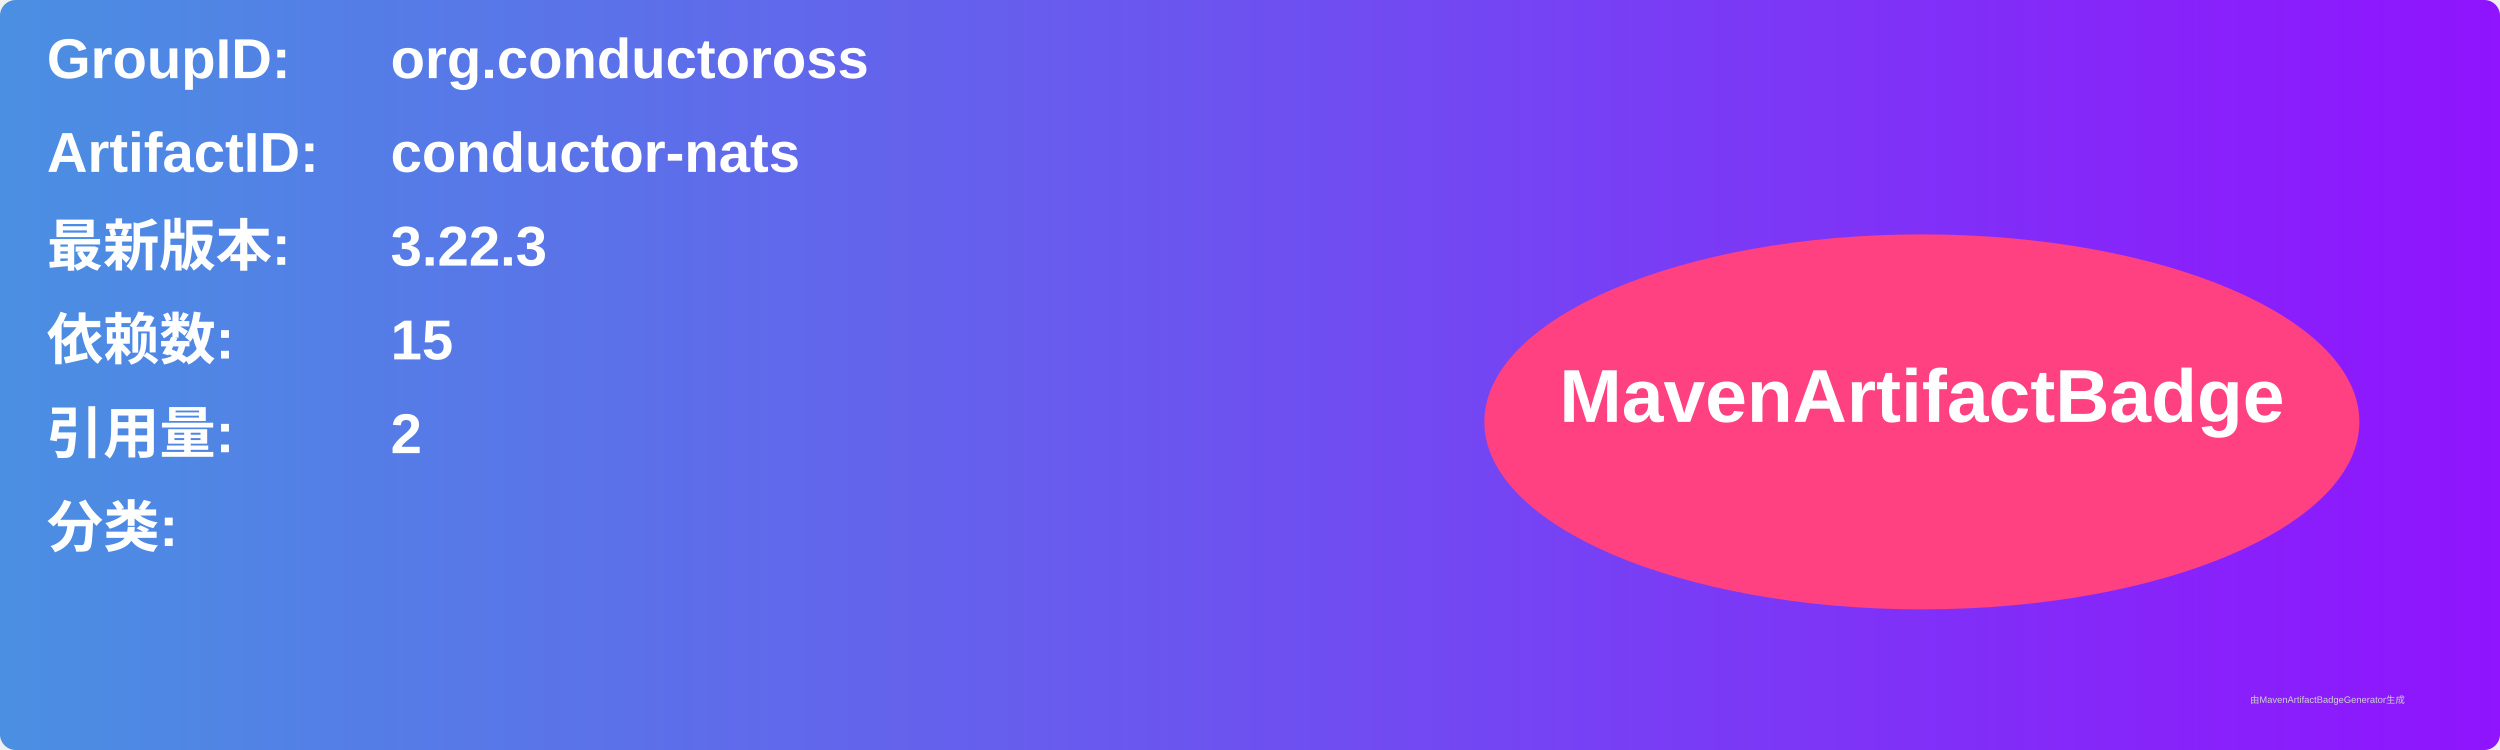
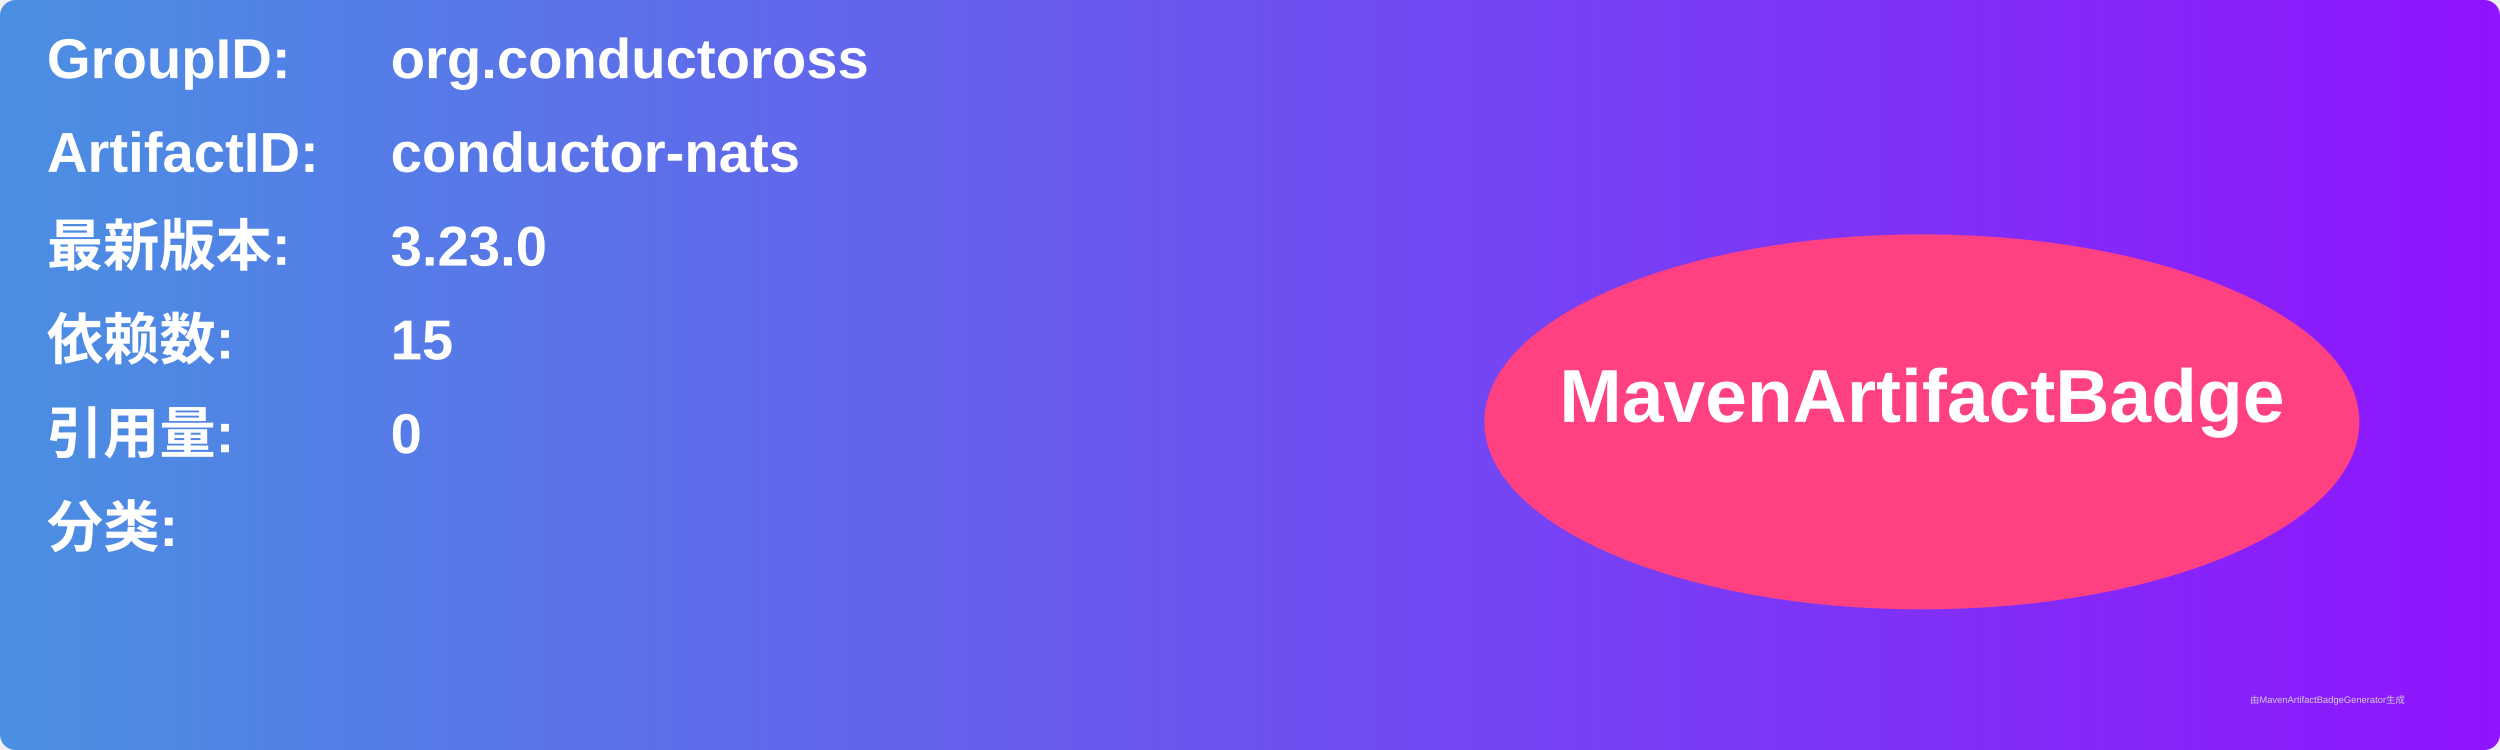
<svg xmlns="http://www.w3.org/2000/svg" width="800" height="240" viewBox="0 0 800 240">
  <linearGradient id="grad" x1="0%" y1="0%" x2="100%" y2="0%">
    <stop offset="0%" stop-color="#4a90e2" />
    <stop offset="100%" stop-color="#9013fe" />
  </linearGradient>
  <rect width="100%" height="100%" rx="5" ry="5" fill="url(#grad)" />
  <g transform="translate(15, 15)">
    <text x="0" y="10" font-family="Arial" font-size="18" fill="white" font-weight="bold" width="260">GroupID:</text>
    <text x="110" y="10" font-family="Arial" font-size="18" fill="white" font-weight="bold" width="460">org.conductoross</text>
    <text x="0" y="40" font-family="Arial" font-size="18" fill="white" font-weight="bold" width="260">ArtifactID:</text>
    <text x="110" y="40" font-family="Arial" font-size="18" fill="white" font-weight="bold" width="460">conductor-nats</text>
    <text x="0" y="70" font-family="Arial" font-size="18" fill="white" font-weight="bold">最新版本:</text>
    <text x="110" y="70" font-family="Arial" font-size="18" fill="white" font-weight="bold">
-       <tspan font-weight="bold">3.22.3</tspan>
+       <tspan font-weight="bold">3.23.0</tspan>
    </text>
    <text x="0" y="100" font-family="Arial" font-size="18" fill="white" font-weight="bold">依赖数: </text>
    <text x="110" y="100" font-family="Arial" font-size="18" fill="white">
      <tspan font-weight="bold">15</tspan>
    </text>
    <text x="0" y="130" font-family="Arial" font-size="18" fill="white" font-weight="bold">引用量: </text>
    <text x="110" y="130" font-family="Arial" font-size="18" fill="white">
-       <tspan font-weight="bold">2</tspan>
+       <tspan font-weight="bold">0</tspan>
    </text>
    <text x="0" y="160" font-family="Arial" font-size="18" fill="white" font-weight="bold">分类:</text>
    <text x="10" y="190" font-family="Arial" font-size="10" fill="white">
      <tspan font-weight="bold" />
    </text>
    <ellipse cx="600" cy="120" rx="140" ry="60" fill="#ff4081" />
    <text x="600" y="120" text-anchor="middle" font-family="Arial" font-size="24" fill="white" font-weight="bold">MavenArtifactBadge</text>
  </g>
  <text x="720" y="225" font-family="Arial" font-size="3" fill="#d0d0d0">由MavenArtifactBadgeGenerator生成</text>
</svg>
